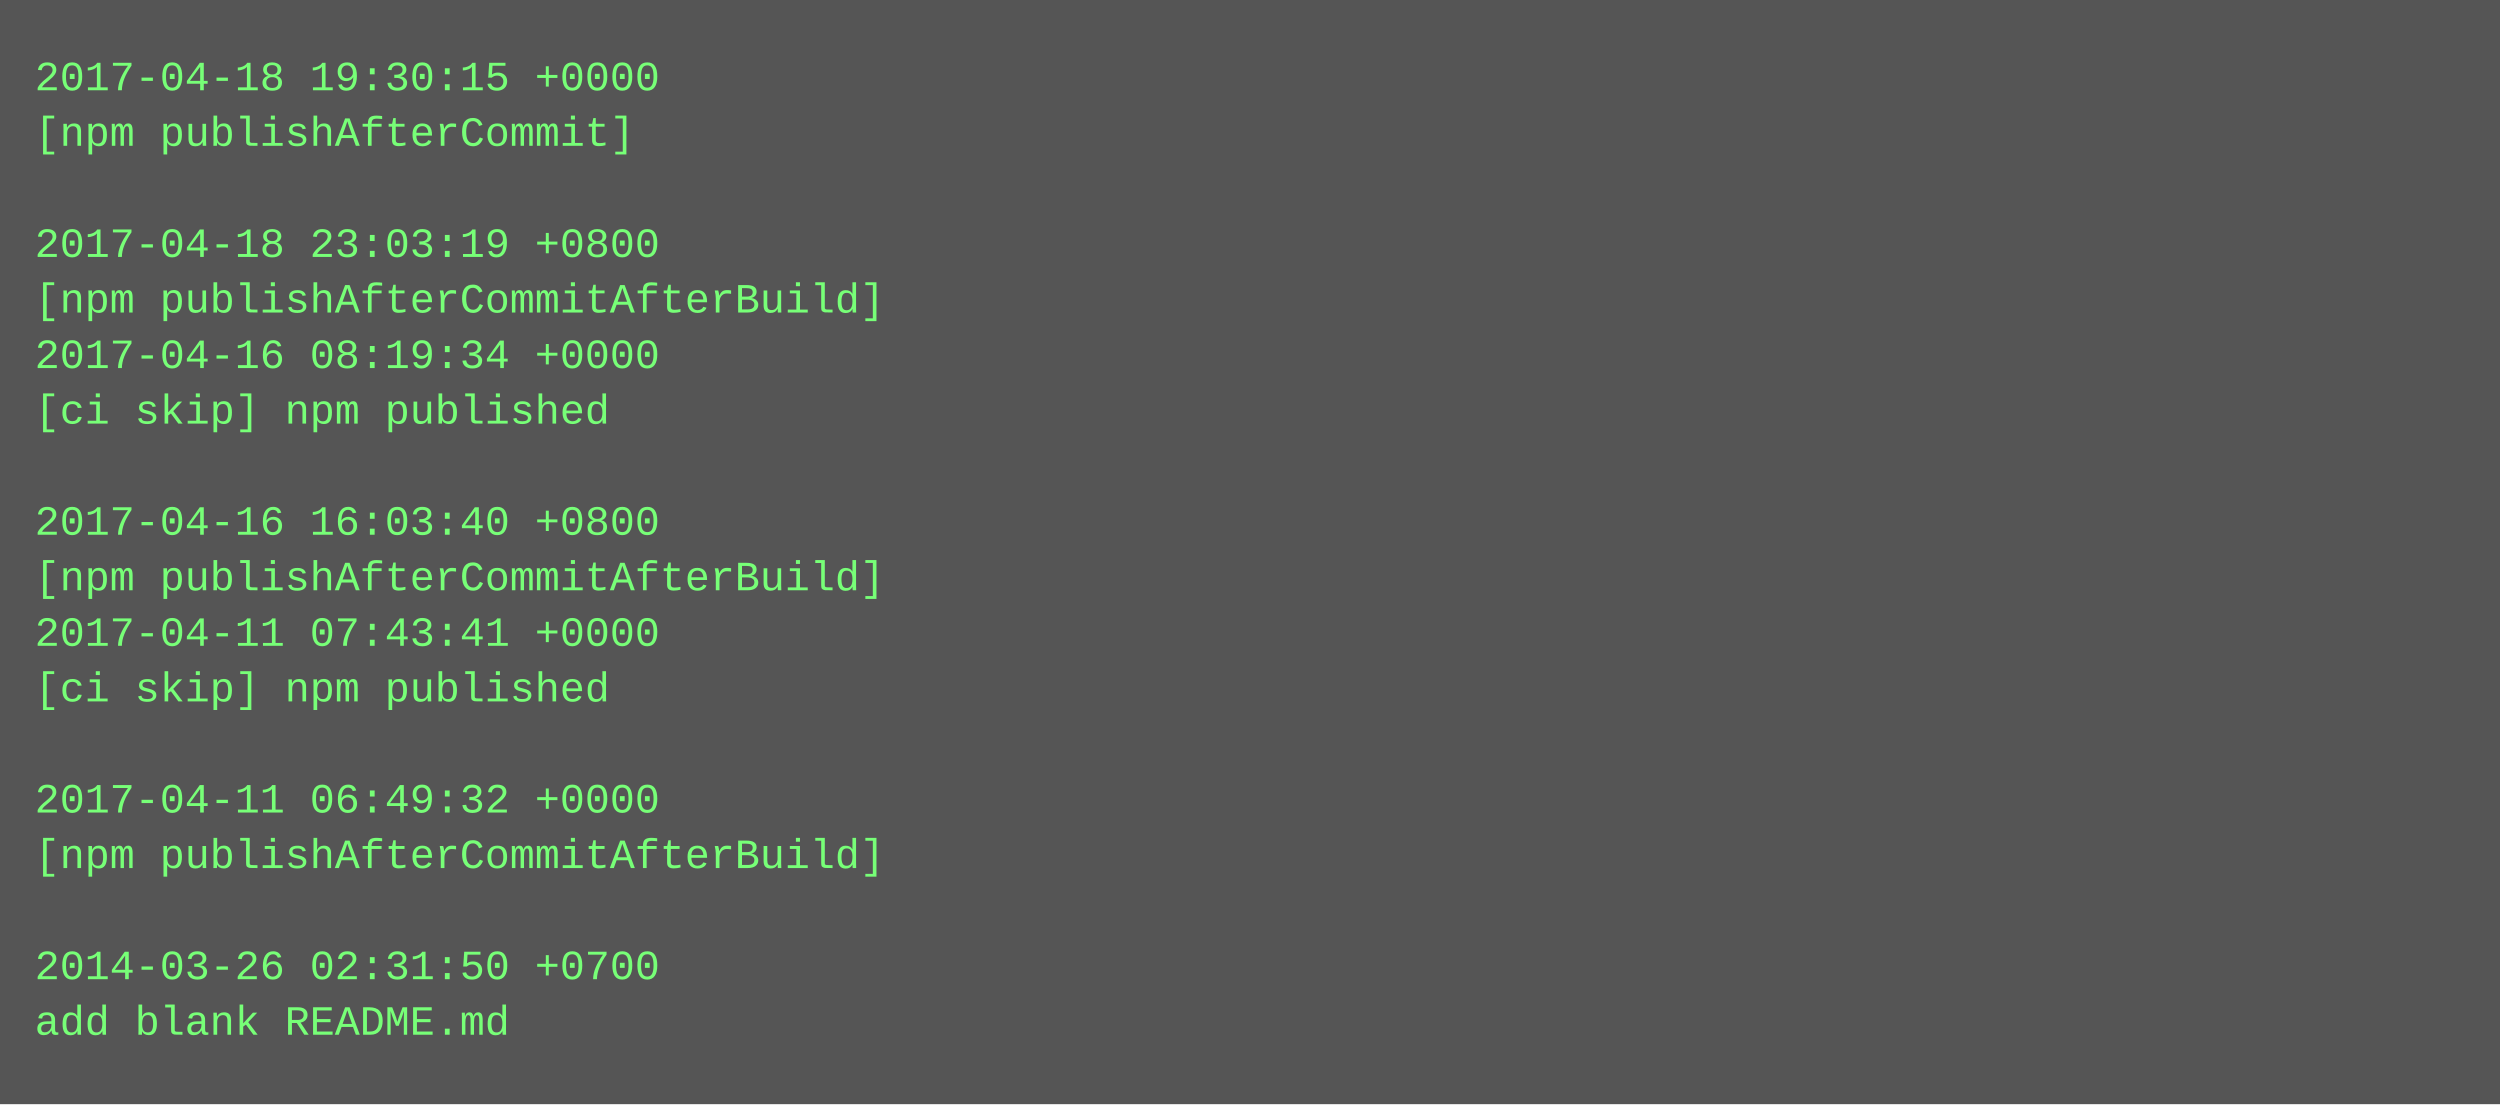
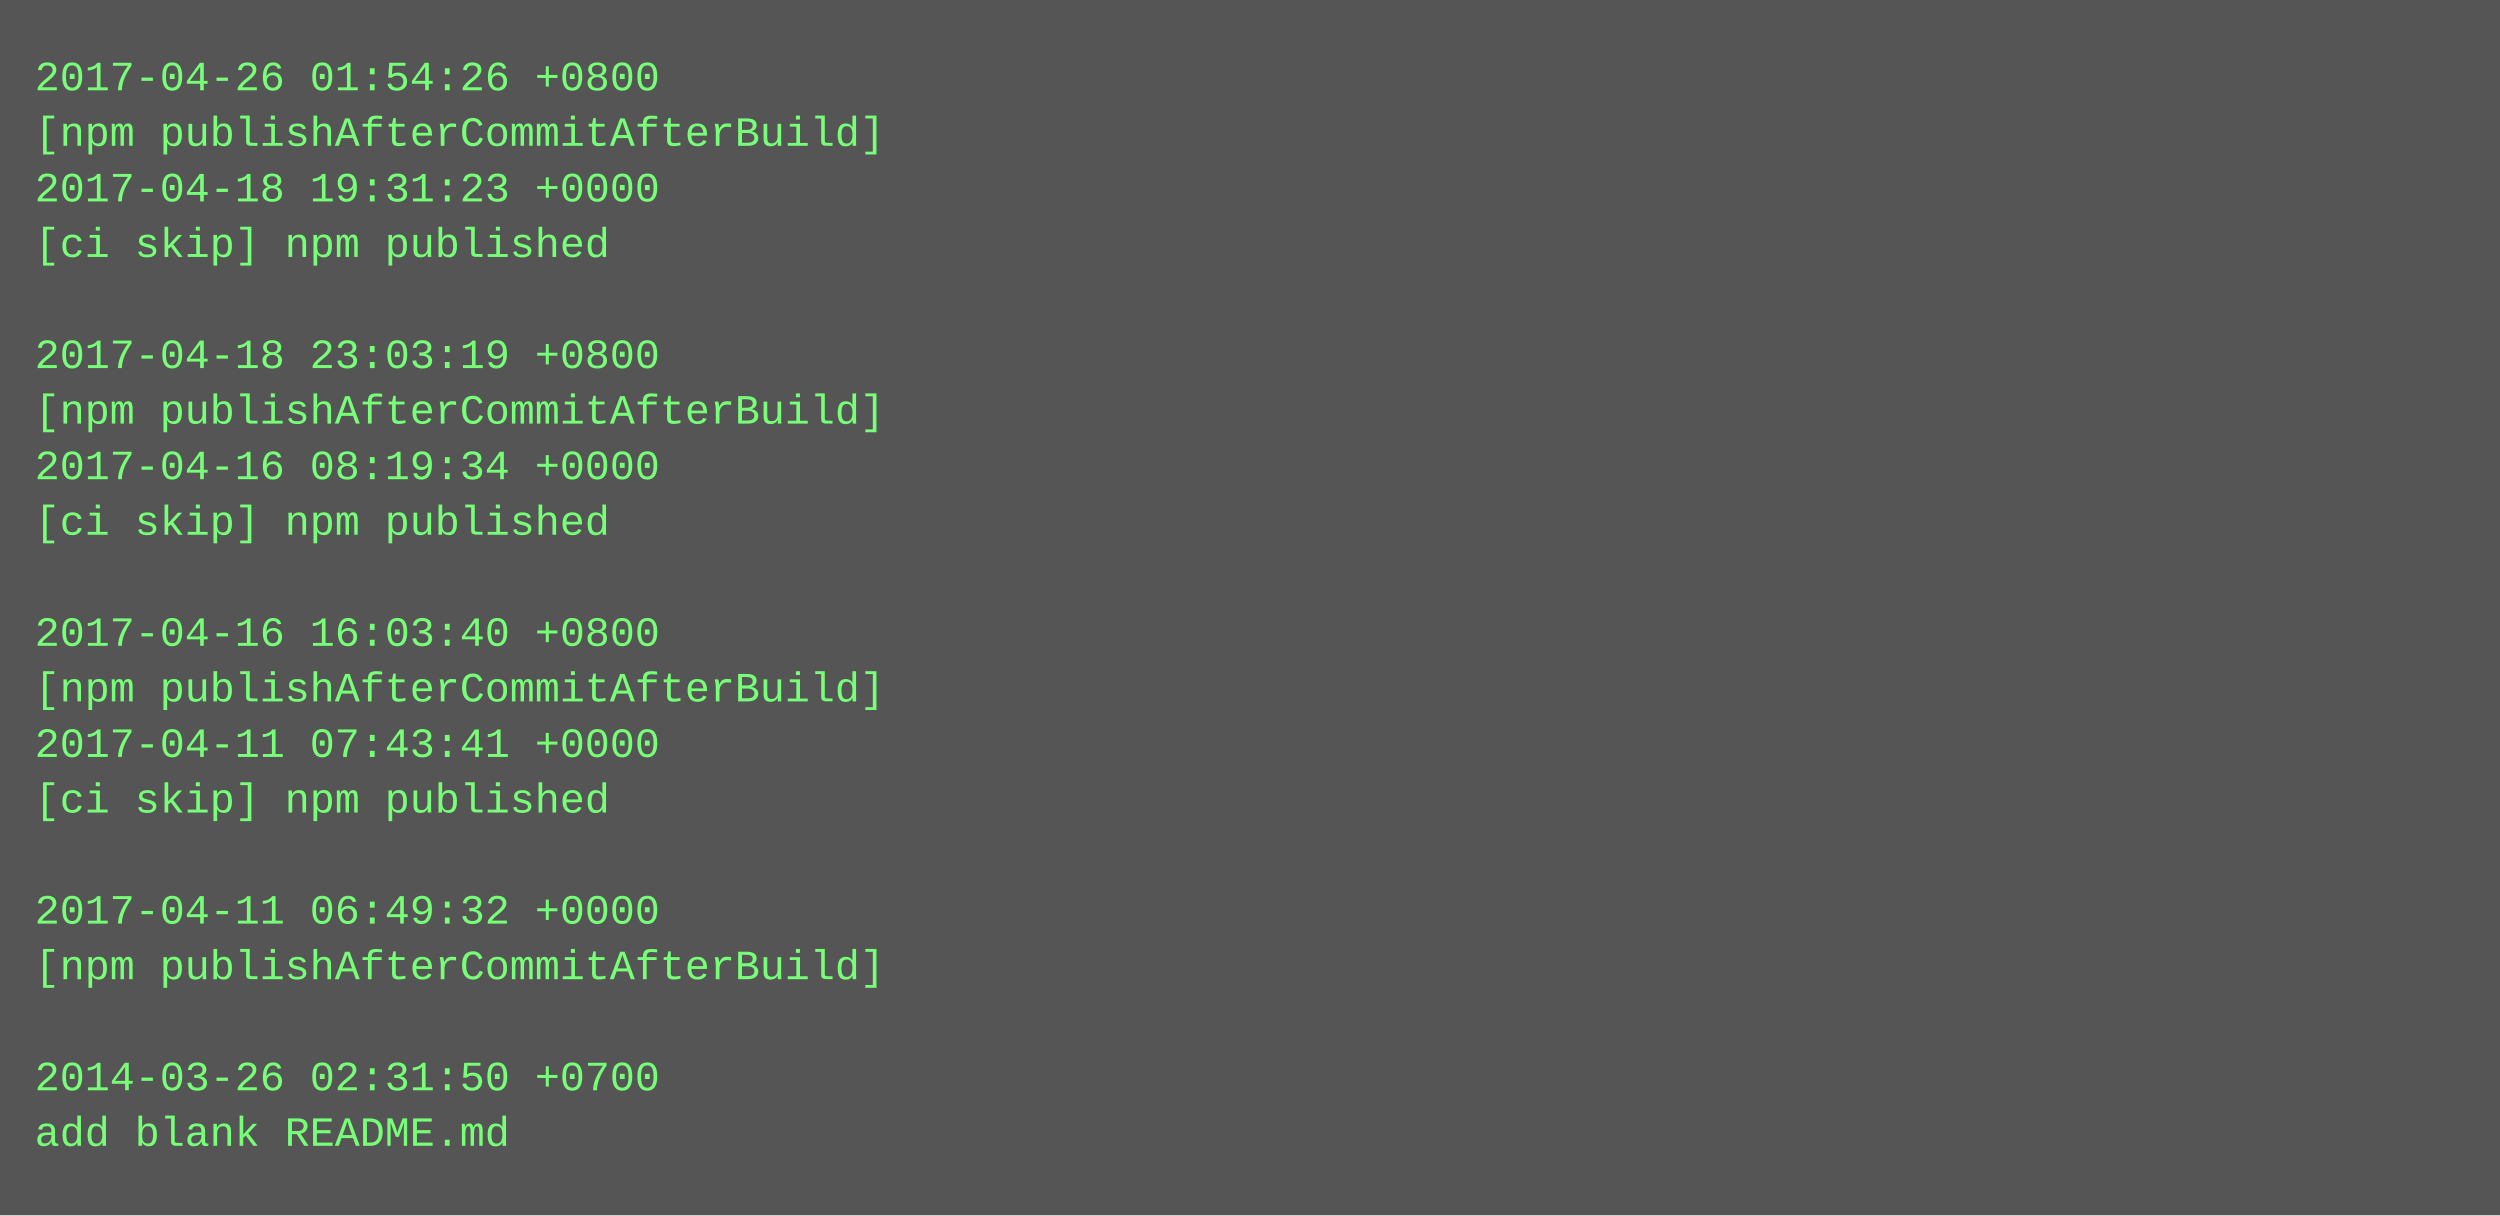
- <svg xmlns="http://www.w3.org/2000/svg" height="318" width="720">
-   <rect height="318" fill="#555" width="720" />
+ <svg xmlns="http://www.w3.org/2000/svg" height="350" width="720">
+   <rect height="350" fill="#555" width="720" />
  <text fill="#7f7" font-family="Courier New" font-size="12" xml:space="preserve">
-     <tspan x="10" y="26">2017-04-18 19:30:15 +0000</tspan>
-     <tspan x="10" y="42">[npm publishAfterCommit]</tspan>
-     <tspan x="10" y="58" />
-     <tspan x="10" y="74">2017-04-18 23:03:19 +0800</tspan>
-     <tspan x="10" y="90">[npm publishAfterCommitAfterBuild]</tspan>
-     <tspan x="10" y="106">2017-04-16 08:19:34 +0000</tspan>
-     <tspan x="10" y="122">[ci skip] npm published</tspan>
-     <tspan x="10" y="138" />
-     <tspan x="10" y="154">2017-04-16 16:03:40 +0800</tspan>
-     <tspan x="10" y="170">[npm publishAfterCommitAfterBuild]</tspan>
-     <tspan x="10" y="186">2017-04-11 07:43:41 +0000</tspan>
-     <tspan x="10" y="202">[ci skip] npm published</tspan>
-     <tspan x="10" y="218" />
-     <tspan x="10" y="234">2017-04-11 06:49:32 +0000</tspan>
-     <tspan x="10" y="250">[npm publishAfterCommitAfterBuild]</tspan>
-     <tspan x="10" y="266" />
-     <tspan x="10" y="282">2014-03-26 02:31:50 +0700</tspan>
-     <tspan x="10" y="298">add blank README.md</tspan>
+     <tspan x="10" y="26">2017-04-26 01:54:26 +0800</tspan>
+     <tspan x="10" y="42">[npm publishAfterCommitAfterBuild]</tspan>
+     <tspan x="10" y="58">2017-04-18 19:31:23 +0000</tspan>
+     <tspan x="10" y="74">[ci skip] npm published</tspan>
+     <tspan x="10" y="90" />
+     <tspan x="10" y="106">2017-04-18 23:03:19 +0800</tspan>
+     <tspan x="10" y="122">[npm publishAfterCommitAfterBuild]</tspan>
+     <tspan x="10" y="138">2017-04-16 08:19:34 +0000</tspan>
+     <tspan x="10" y="154">[ci skip] npm published</tspan>
+     <tspan x="10" y="170" />
+     <tspan x="10" y="186">2017-04-16 16:03:40 +0800</tspan>
+     <tspan x="10" y="202">[npm publishAfterCommitAfterBuild]</tspan>
+     <tspan x="10" y="218">2017-04-11 07:43:41 +0000</tspan>
+     <tspan x="10" y="234">[ci skip] npm published</tspan>
+     <tspan x="10" y="250" />
+     <tspan x="10" y="266">2017-04-11 06:49:32 +0000</tspan>
+     <tspan x="10" y="282">[npm publishAfterCommitAfterBuild]</tspan>
+     <tspan x="10" y="298" />
+     <tspan x="10" y="314">2014-03-26 02:31:50 +0700</tspan>
+     <tspan x="10" y="330">add blank README.md</tspan>
  </text>
</svg>
